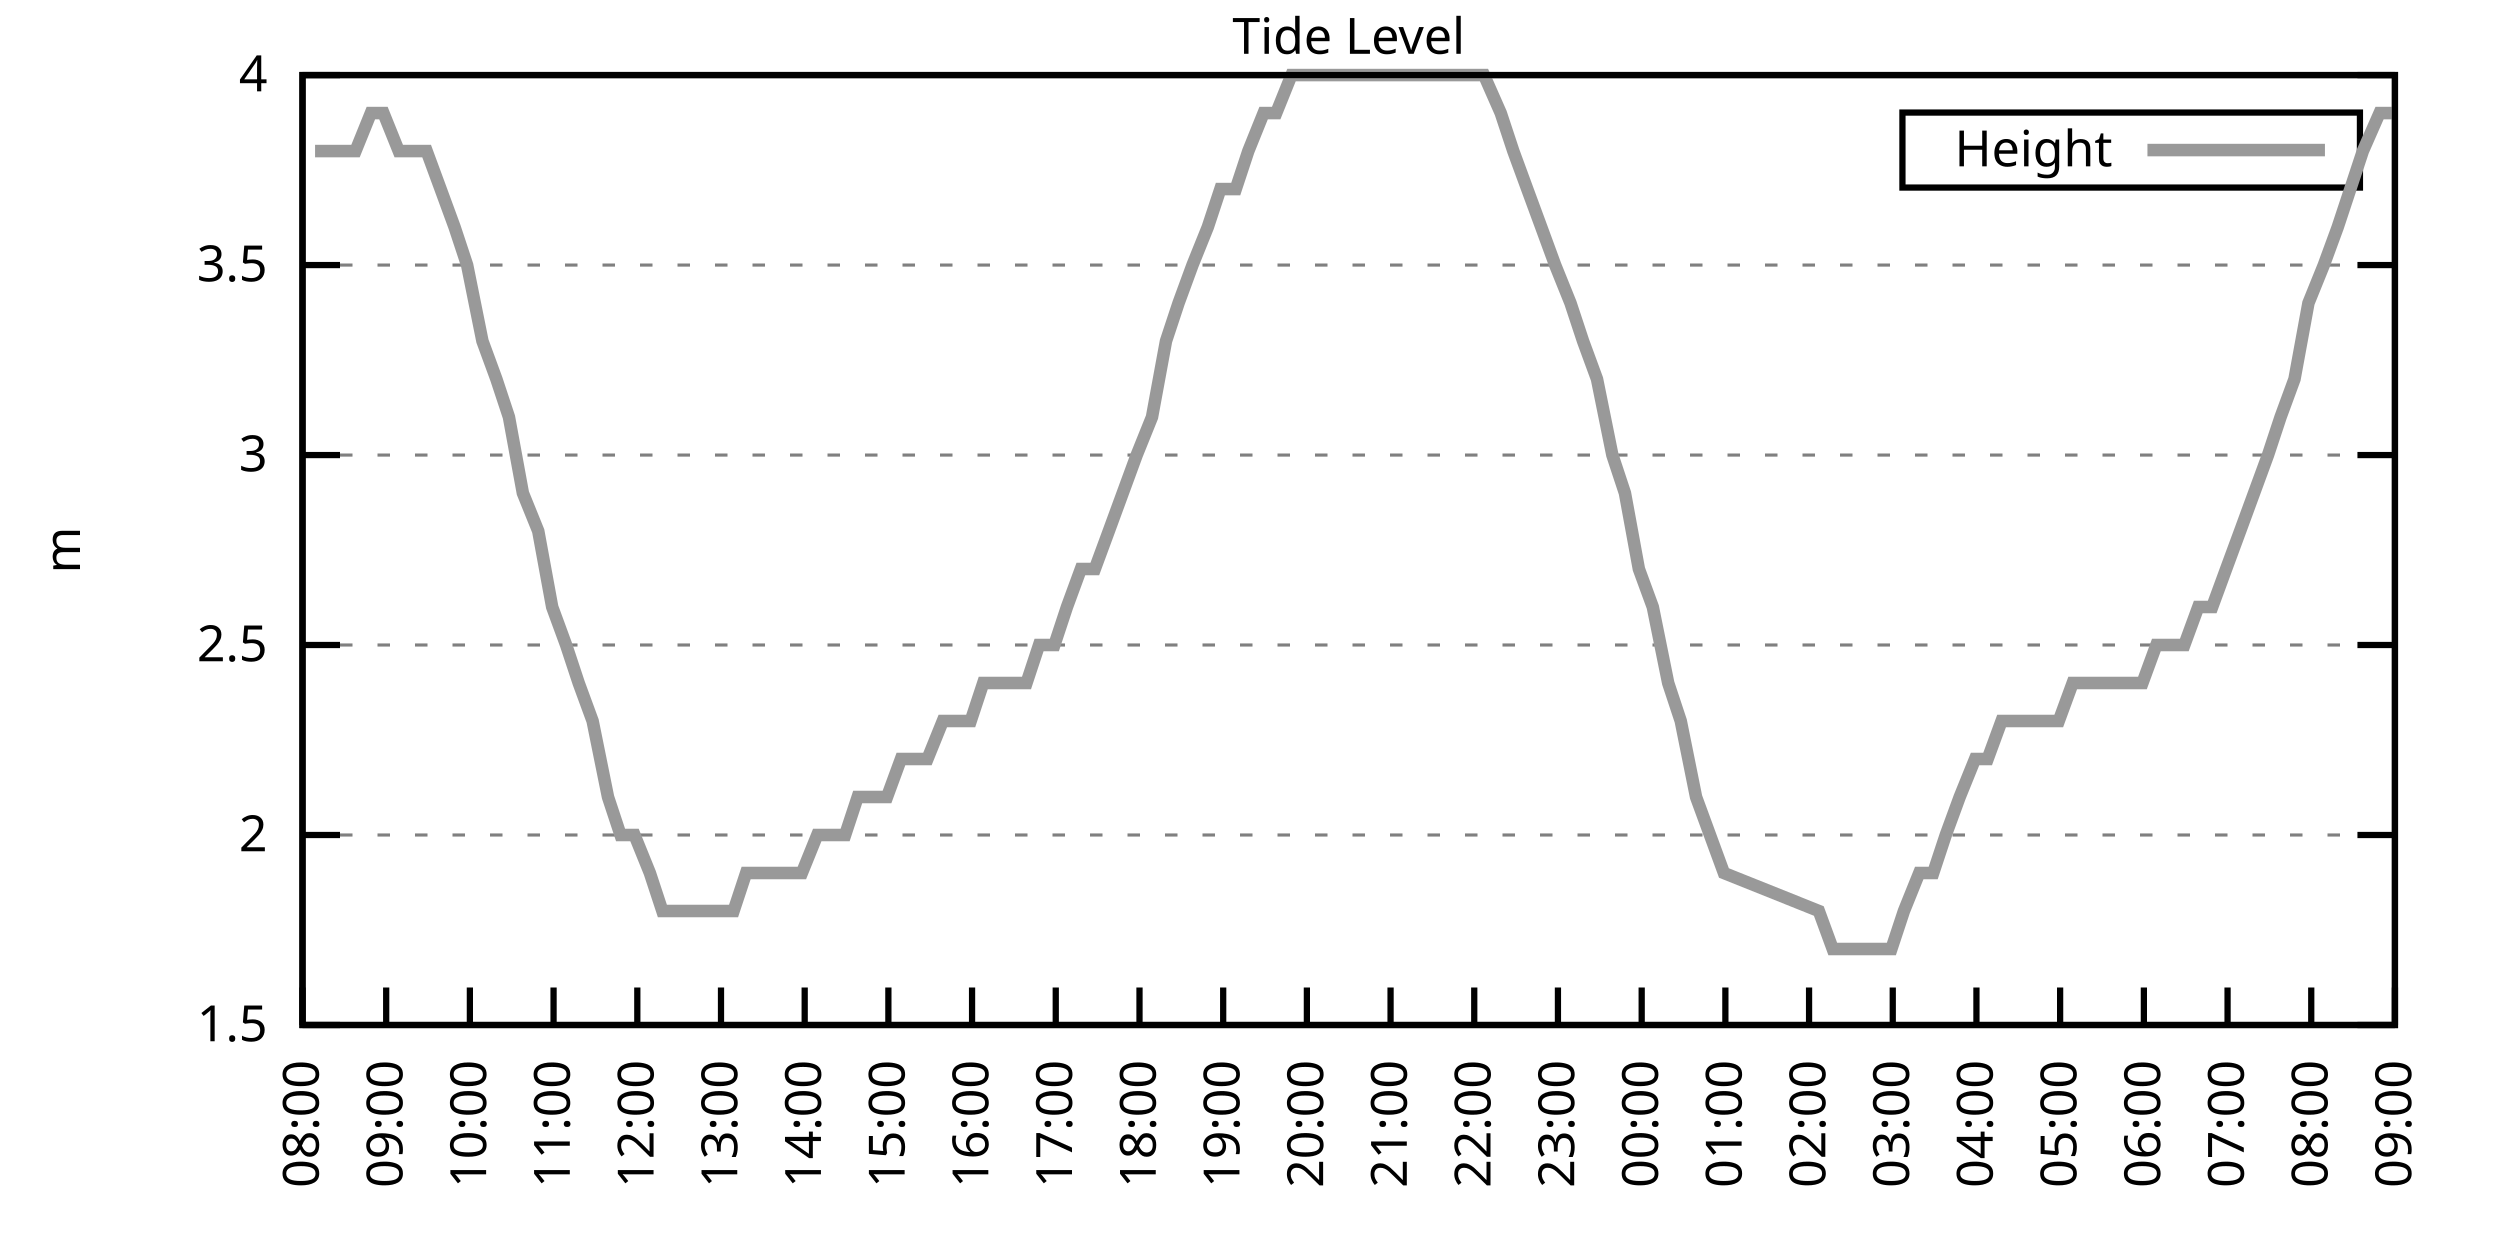
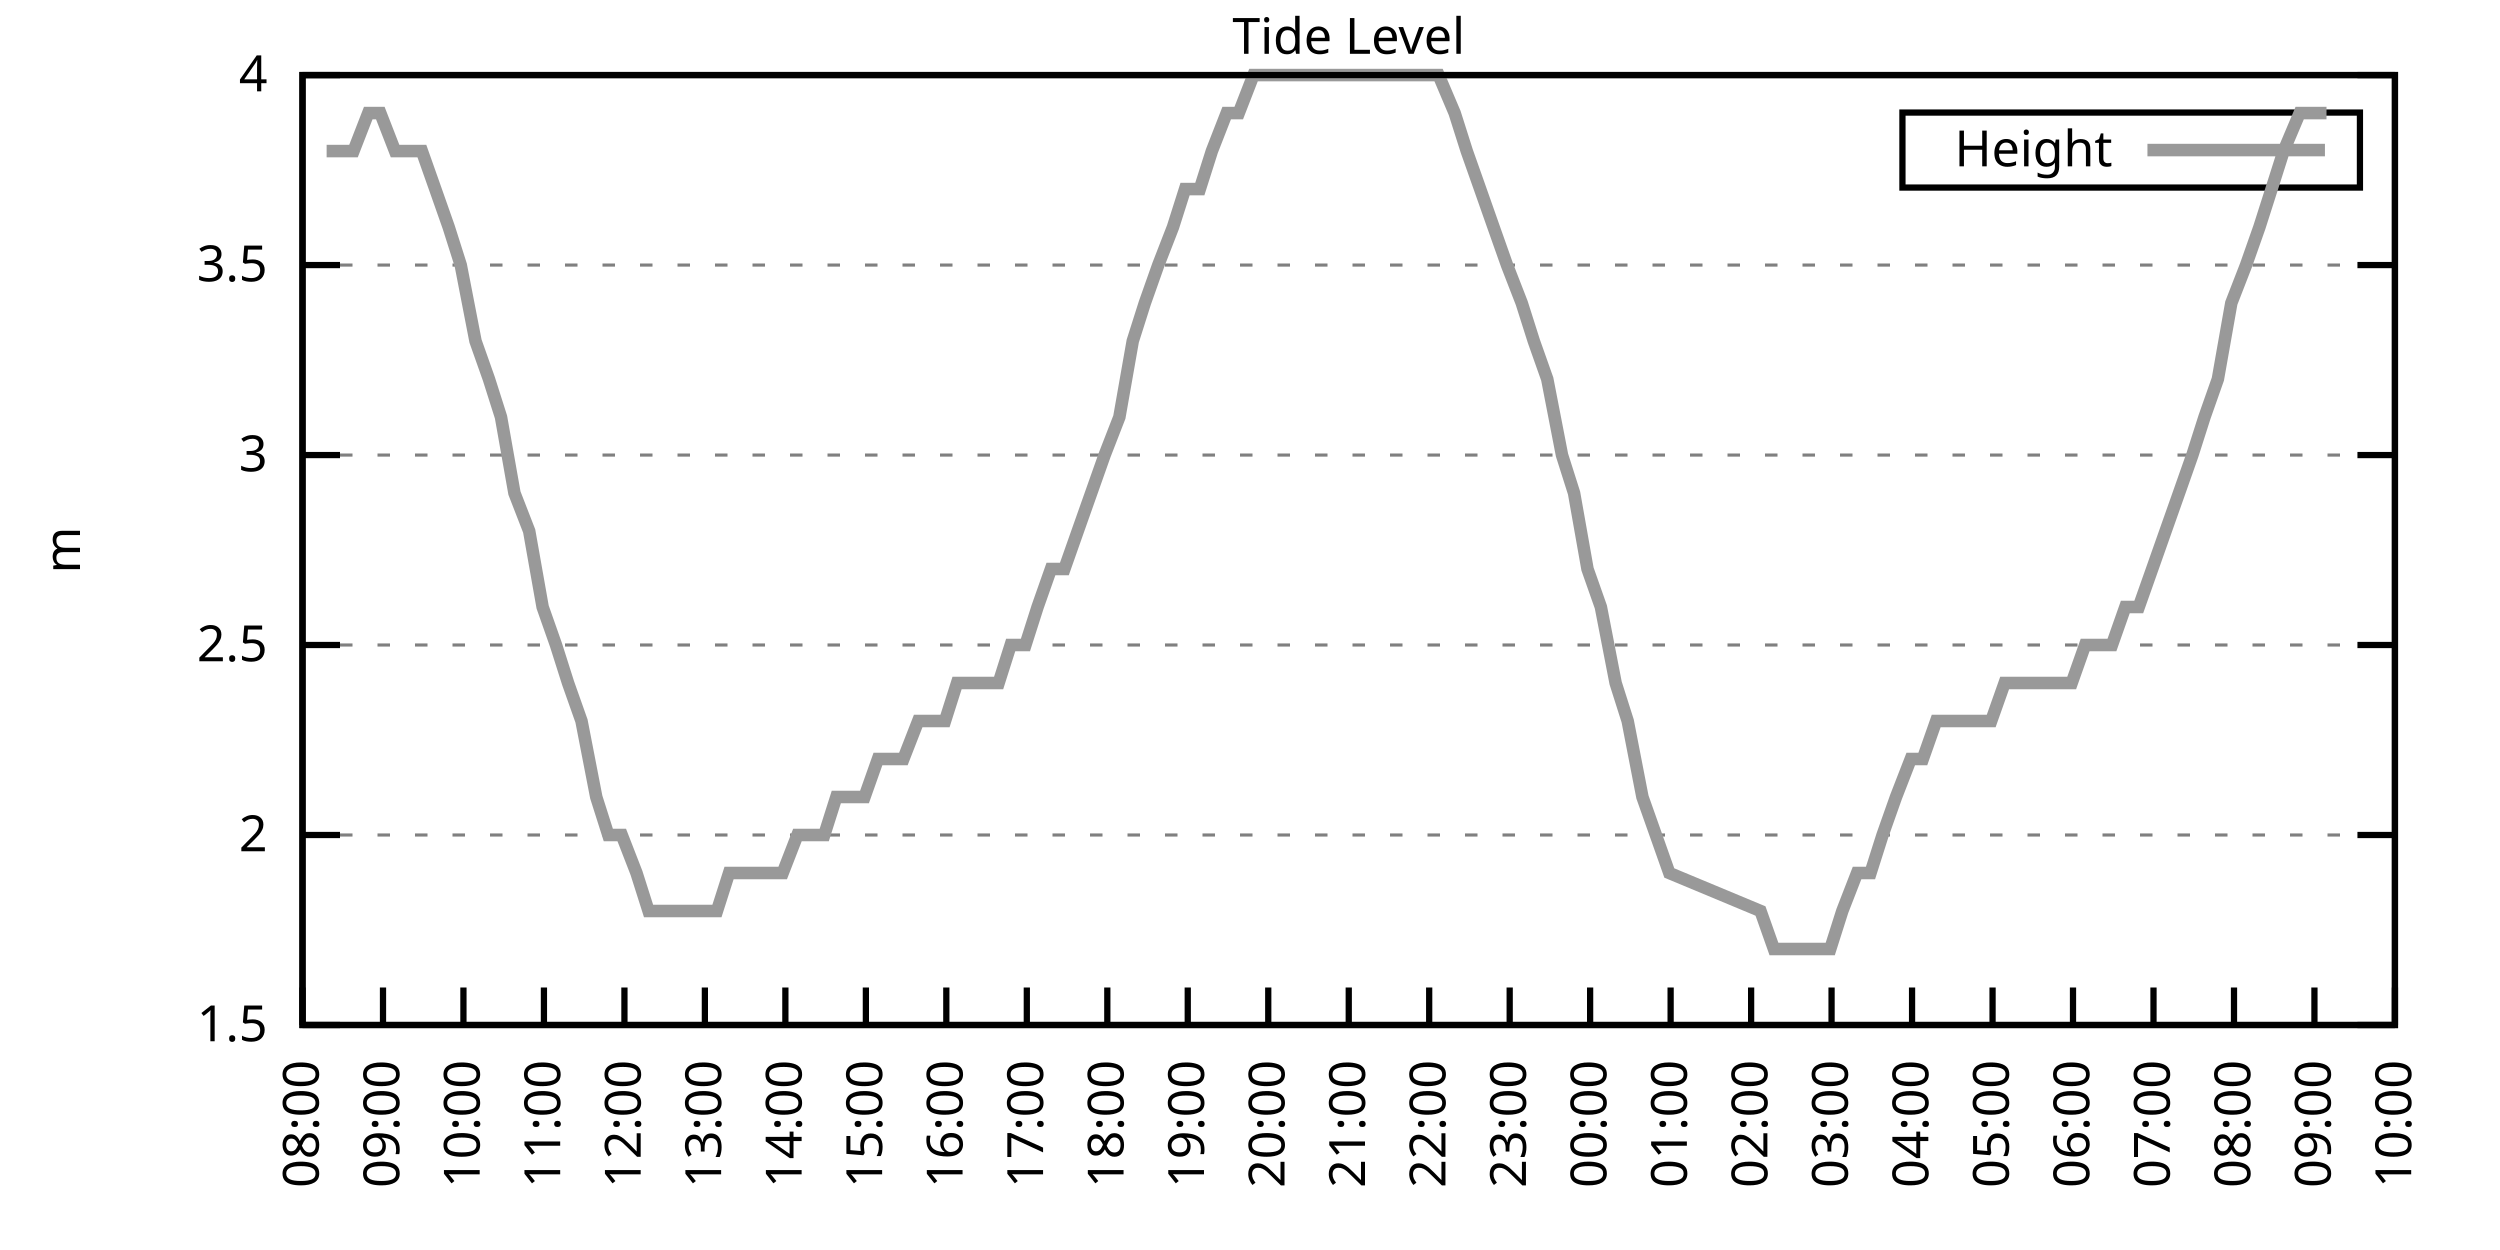
<svg xmlns="http://www.w3.org/2000/svg" xmlns:xlink="http://www.w3.org/1999/xlink" width="400" height="200" viewBox="0 0 400 200">
  <g id="gnuplot_canvas">
    <rect x="0" y="0" width="400" height="200" fill="none" />
    <defs>
      <circle id="gpDot" r="0.5" stroke-width="0.5" stroke="currentColor" />
      <path id="gpPt0" stroke-width="0.333" stroke="currentColor" d="M-1,0 h2 M0,-1 v2" />
      <path id="gpPt1" stroke-width="0.333" stroke="currentColor" d="M-1,-1 L1,1 M1,-1 L-1,1" />
      <path id="gpPt2" stroke-width="0.333" stroke="currentColor" d="M-1,0 L1,0 M0,-1 L0,1 M-1,-1 L1,1 M-1,1 L1,-1" />
      <rect id="gpPt3" stroke-width="0.333" stroke="currentColor" x="-1" y="-1" width="2" height="2" />
      <rect id="gpPt4" stroke-width="0.333" stroke="currentColor" fill="currentColor" x="-1" y="-1" width="2" height="2" />
      <circle id="gpPt5" stroke-width="0.333" stroke="currentColor" cx="0" cy="0" r="1" />
      <use xlink:href="#gpPt5" id="gpPt6" fill="currentColor" stroke="none" />
      <path id="gpPt7" stroke-width="0.333" stroke="currentColor" d="M0,-1.33 L-1.33,0.67 L1.33,0.67 z" />
      <use xlink:href="#gpPt7" id="gpPt8" fill="currentColor" stroke="none" />
      <use xlink:href="#gpPt7" id="gpPt9" stroke="currentColor" transform="rotate(180)" />
      <use xlink:href="#gpPt9" id="gpPt10" fill="currentColor" stroke="none" />
      <use xlink:href="#gpPt3" id="gpPt11" stroke="currentColor" transform="rotate(45)" />
      <use xlink:href="#gpPt11" id="gpPt12" fill="currentColor" stroke="none" />
      <path id="gpPt13" stroke-width="0.333" stroke="currentColor" d="M0,1.330 L1.265,0.411 L0.782,-1.067 L-0.782,-1.076 L-1.265,0.411 z" />
      <use xlink:href="#gpPt13" id="gpPt14" fill="currentColor" stroke="none" />
      <filter id="textbox" filterUnits="objectBoundingBox" x="0" y="0" height="1" width="1">
        <feFlood flood-color="white" flood-opacity="1" result="bgnd" />
        <feComposite in="SourceGraphic" in2="bgnd" operator="atop" />
      </filter>
      <filter id="greybox" filterUnits="objectBoundingBox" x="0" y="0" height="1" width="1">
        <feFlood flood-color="lightgrey" flood-opacity="1" result="grey" />
        <feComposite in="SourceGraphic" in2="grey" operator="atop" />
      </filter>
    </defs>
    <g fill="none" color="white" stroke="currentColor" stroke-width="1.00" stroke-linecap="butt" stroke-linejoin="miter">
</g>
    <g fill="none" color="black" stroke="currentColor" stroke-width="1.00" stroke-linecap="butt" stroke-linejoin="miter">
      <g stroke="none" shape-rendering="crispEdges">
        <polygon fill="rgb(255, 255, 255)" points="48.40,164.00 383.18,164.00 383.18,12.02 48.40,12.02 " />
      </g>
    </g>
    <g fill="none" color="black" stroke="currentColor" stroke-width="1.00" stroke-linecap="butt" stroke-linejoin="miter">
</g>
    <g fill="none" color="black" stroke="black" stroke-width="0.50" stroke-linecap="butt" stroke-linejoin="miter">
</g>
    <g fill="none" color="gray" stroke="currentColor" stroke-width="0.50" stroke-linecap="butt" stroke-linejoin="miter">
      <path stroke="gray" stroke-dasharray="2,4" class="gridline" d="M48.40,164.00 L383.19,164.00  " />
    </g>
    <g fill="none" color="gray" stroke="gray" stroke-width="1.00" stroke-linecap="butt" stroke-linejoin="miter">
</g>
    <g fill="none" color="black" stroke="currentColor" stroke-width="1.00" stroke-linecap="butt" stroke-linejoin="miter">
      <path stroke="black" d="M48.40,164.00 L54.40,164.00 M383.19,164.00 L377.19,164.00  " />
      <g transform="translate(42.80,166.60)" stroke="none" fill="black" font-family="Sans" font-size="8.00" text-anchor="end">
        <text>
          <tspan font-family="Sans"> 1.5</tspan>
        </text>
      </g>
    </g>
    <g fill="none" color="black" stroke="currentColor" stroke-width="1.00" stroke-linecap="butt" stroke-linejoin="miter">
</g>
    <g fill="none" color="black" stroke="black" stroke-width="0.50" stroke-linecap="butt" stroke-linejoin="miter">
</g>
    <g fill="none" color="gray" stroke="currentColor" stroke-width="0.50" stroke-linecap="butt" stroke-linejoin="miter">
      <path stroke="gray" stroke-dasharray="2,4" class="gridline" d="M48.40,133.60 L383.19,133.60  " />
    </g>
    <g fill="none" color="gray" stroke="gray" stroke-width="1.00" stroke-linecap="butt" stroke-linejoin="miter">
</g>
    <g fill="none" color="black" stroke="currentColor" stroke-width="1.00" stroke-linecap="butt" stroke-linejoin="miter">
      <path stroke="black" d="M48.40,133.60 L54.40,133.60 M383.19,133.60 L377.19,133.60  " />
      <g transform="translate(42.80,136.20)" stroke="none" fill="black" font-family="Sans" font-size="8.00" text-anchor="end">
        <text>
          <tspan font-family="Sans"> 2</tspan>
        </text>
      </g>
    </g>
    <g fill="none" color="black" stroke="currentColor" stroke-width="1.00" stroke-linecap="butt" stroke-linejoin="miter">
</g>
    <g fill="none" color="black" stroke="black" stroke-width="0.50" stroke-linecap="butt" stroke-linejoin="miter">
</g>
    <g fill="none" color="gray" stroke="currentColor" stroke-width="0.50" stroke-linecap="butt" stroke-linejoin="miter">
      <path stroke="gray" stroke-dasharray="2,4" class="gridline" d="M48.40,103.20 L383.19,103.20  " />
    </g>
    <g fill="none" color="gray" stroke="gray" stroke-width="1.00" stroke-linecap="butt" stroke-linejoin="miter">
</g>
    <g fill="none" color="black" stroke="currentColor" stroke-width="1.00" stroke-linecap="butt" stroke-linejoin="miter">
      <path stroke="black" d="M48.40,103.20 L54.40,103.20 M383.19,103.20 L377.19,103.20  " />
      <g transform="translate(42.80,105.80)" stroke="none" fill="black" font-family="Sans" font-size="8.00" text-anchor="end">
        <text>
          <tspan font-family="Sans"> 2.5</tspan>
        </text>
      </g>
    </g>
    <g fill="none" color="black" stroke="currentColor" stroke-width="1.00" stroke-linecap="butt" stroke-linejoin="miter">
</g>
    <g fill="none" color="black" stroke="black" stroke-width="0.50" stroke-linecap="butt" stroke-linejoin="miter">
</g>
    <g fill="none" color="gray" stroke="currentColor" stroke-width="0.50" stroke-linecap="butt" stroke-linejoin="miter">
      <path stroke="gray" stroke-dasharray="2,4" class="gridline" d="M48.40,72.81 L383.19,72.81  " />
    </g>
    <g fill="none" color="gray" stroke="gray" stroke-width="1.00" stroke-linecap="butt" stroke-linejoin="miter">
</g>
    <g fill="none" color="black" stroke="currentColor" stroke-width="1.00" stroke-linecap="butt" stroke-linejoin="miter">
      <path stroke="black" d="M48.40,72.81 L54.40,72.81 M383.19,72.81 L377.19,72.81  " />
      <g transform="translate(42.80,75.41)" stroke="none" fill="black" font-family="Sans" font-size="8.00" text-anchor="end">
        <text>
          <tspan font-family="Sans"> 3</tspan>
        </text>
      </g>
    </g>
    <g fill="none" color="black" stroke="currentColor" stroke-width="1.00" stroke-linecap="butt" stroke-linejoin="miter">
</g>
    <g fill="none" color="black" stroke="black" stroke-width="0.50" stroke-linecap="butt" stroke-linejoin="miter">
</g>
    <g fill="none" color="gray" stroke="currentColor" stroke-width="0.50" stroke-linecap="butt" stroke-linejoin="miter">
      <path stroke="gray" stroke-dasharray="2,4" class="gridline" d="M48.40,42.41 L383.19,42.41  " />
    </g>
    <g fill="none" color="gray" stroke="gray" stroke-width="1.00" stroke-linecap="butt" stroke-linejoin="miter">
</g>
    <g fill="none" color="black" stroke="currentColor" stroke-width="1.00" stroke-linecap="butt" stroke-linejoin="miter">
      <path stroke="black" d="M48.40,42.41 L54.40,42.41 M383.19,42.41 L377.19,42.41  " />
      <g transform="translate(42.80,45.01)" stroke="none" fill="black" font-family="Sans" font-size="8.00" text-anchor="end">
        <text>
          <tspan font-family="Sans"> 3.5</tspan>
        </text>
      </g>
    </g>
    <g fill="none" color="black" stroke="currentColor" stroke-width="1.00" stroke-linecap="butt" stroke-linejoin="miter">
</g>
    <g fill="none" color="black" stroke="black" stroke-width="0.50" stroke-linecap="butt" stroke-linejoin="miter">
</g>
    <g fill="none" color="gray" stroke="currentColor" stroke-width="0.50" stroke-linecap="butt" stroke-linejoin="miter">
      <path stroke="gray" stroke-dasharray="2,4" class="gridline" d="M48.40,12.01 L383.19,12.01  " />
    </g>
    <g fill="none" color="gray" stroke="gray" stroke-width="1.00" stroke-linecap="butt" stroke-linejoin="miter">
</g>
    <g fill="none" color="black" stroke="currentColor" stroke-width="1.00" stroke-linecap="butt" stroke-linejoin="miter">
      <path stroke="black" d="M48.40,12.01 L54.40,12.01 M383.19,12.01 L377.19,12.01  " />
      <g transform="translate(42.80,14.61)" stroke="none" fill="black" font-family="Sans" font-size="8.00" text-anchor="end">
        <text>
          <tspan font-family="Sans"> 4</tspan>
        </text>
      </g>
    </g>
    <g fill="none" color="black" stroke="currentColor" stroke-width="1.00" stroke-linecap="butt" stroke-linejoin="miter">
      <path stroke="black" d="M48.40,164.00 L48.40,158.00  " />
      <g transform="translate(51.00,169.60) rotate(270.00)" stroke="none" fill="black" font-family="Sans" font-size="8.00" text-anchor="end">
        <text>
          <tspan font-family="Sans">08:00</tspan>
        </text>
      </g>
    </g>
    <g fill="none" color="black" stroke="currentColor" stroke-width="1.00" stroke-linecap="butt" stroke-linejoin="miter">
-       <path stroke="black" d="M61.79,164.00 L61.79,158.00  " />
-       <g transform="translate(64.39,169.60) rotate(270.00)" stroke="none" fill="black" font-family="Sans" font-size="8.00" text-anchor="end">
+       <path stroke="black" d="M61.28,164.00 L61.28,158.00  " />
+       <g transform="translate(63.88,169.60) rotate(270.00)" stroke="none" fill="black" font-family="Sans" font-size="8.00" text-anchor="end">
        <text>
          <tspan font-family="Sans">09:00</tspan>
        </text>
      </g>
    </g>
    <g fill="none" color="black" stroke="currentColor" stroke-width="1.00" stroke-linecap="butt" stroke-linejoin="miter">
-       <path stroke="black" d="M75.18,164.00 L75.18,158.00  " />
-       <g transform="translate(77.78,169.60) rotate(270.00)" stroke="none" fill="black" font-family="Sans" font-size="8.00" text-anchor="end">
+       <path stroke="black" d="M74.15,164.00 L74.15,158.00  " />
+       <g transform="translate(76.75,169.60) rotate(270.00)" stroke="none" fill="black" font-family="Sans" font-size="8.00" text-anchor="end">
        <text>
          <tspan font-family="Sans">10:00</tspan>
        </text>
      </g>
    </g>
    <g fill="none" color="black" stroke="currentColor" stroke-width="1.00" stroke-linecap="butt" stroke-linejoin="miter">
-       <path stroke="black" d="M88.57,164.00 L88.57,158.00  " />
-       <g transform="translate(91.17,169.60) rotate(270.00)" stroke="none" fill="black" font-family="Sans" font-size="8.00" text-anchor="end">
+       <path stroke="black" d="M87.03,164.00 L87.03,158.00  " />
+       <g transform="translate(89.63,169.60) rotate(270.00)" stroke="none" fill="black" font-family="Sans" font-size="8.00" text-anchor="end">
        <text>
          <tspan font-family="Sans">11:00</tspan>
        </text>
      </g>
    </g>
    <g fill="none" color="black" stroke="currentColor" stroke-width="1.00" stroke-linecap="butt" stroke-linejoin="miter">
-       <path stroke="black" d="M101.97,164.00 L101.97,158.00  " />
-       <g transform="translate(104.57,169.60) rotate(270.00)" stroke="none" fill="black" font-family="Sans" font-size="8.00" text-anchor="end">
+       <path stroke="black" d="M99.91,164.00 L99.91,158.00  " />
+       <g transform="translate(102.51,169.60) rotate(270.00)" stroke="none" fill="black" font-family="Sans" font-size="8.00" text-anchor="end">
        <text>
          <tspan font-family="Sans">12:00</tspan>
        </text>
      </g>
    </g>
    <g fill="none" color="black" stroke="currentColor" stroke-width="1.00" stroke-linecap="butt" stroke-linejoin="miter">
-       <path stroke="black" d="M115.36,164.00 L115.36,158.00  " />
-       <g transform="translate(117.96,169.60) rotate(270.00)" stroke="none" fill="black" font-family="Sans" font-size="8.00" text-anchor="end">
+       <path stroke="black" d="M112.78,164.00 L112.78,158.00  " />
+       <g transform="translate(115.38,169.60) rotate(270.00)" stroke="none" fill="black" font-family="Sans" font-size="8.00" text-anchor="end">
        <text>
          <tspan font-family="Sans">13:00</tspan>
        </text>
      </g>
    </g>
    <g fill="none" color="black" stroke="currentColor" stroke-width="1.00" stroke-linecap="butt" stroke-linejoin="miter">
-       <path stroke="black" d="M128.75,164.00 L128.75,158.00  " />
-       <g transform="translate(131.35,169.60) rotate(270.00)" stroke="none" fill="black" font-family="Sans" font-size="8.00" text-anchor="end">
+       <path stroke="black" d="M125.66,164.00 L125.66,158.00  " />
+       <g transform="translate(128.26,169.60) rotate(270.00)" stroke="none" fill="black" font-family="Sans" font-size="8.00" text-anchor="end">
        <text>
          <tspan font-family="Sans">14:00</tspan>
        </text>
      </g>
    </g>
    <g fill="none" color="black" stroke="currentColor" stroke-width="1.00" stroke-linecap="butt" stroke-linejoin="miter">
-       <path stroke="black" d="M142.14,164.00 L142.14,158.00  " />
-       <g transform="translate(144.74,169.60) rotate(270.00)" stroke="none" fill="black" font-family="Sans" font-size="8.00" text-anchor="end">
+       <path stroke="black" d="M138.54,164.00 L138.54,158.00  " />
+       <g transform="translate(141.14,169.60) rotate(270.00)" stroke="none" fill="black" font-family="Sans" font-size="8.00" text-anchor="end">
        <text>
          <tspan font-family="Sans">15:00</tspan>
        </text>
      </g>
    </g>
    <g fill="none" color="black" stroke="currentColor" stroke-width="1.00" stroke-linecap="butt" stroke-linejoin="miter">
-       <path stroke="black" d="M155.53,164.00 L155.53,158.00  " />
-       <g transform="translate(158.13,169.60) rotate(270.00)" stroke="none" fill="black" font-family="Sans" font-size="8.00" text-anchor="end">
+       <path stroke="black" d="M151.41,164.00 L151.41,158.00  " />
+       <g transform="translate(154.01,169.60) rotate(270.00)" stroke="none" fill="black" font-family="Sans" font-size="8.00" text-anchor="end">
        <text>
          <tspan font-family="Sans">16:00</tspan>
        </text>
      </g>
    </g>
    <g fill="none" color="black" stroke="currentColor" stroke-width="1.00" stroke-linecap="butt" stroke-linejoin="miter">
-       <path stroke="black" d="M168.92,164.00 L168.92,158.00  " />
-       <g transform="translate(171.52,169.60) rotate(270.00)" stroke="none" fill="black" font-family="Sans" font-size="8.00" text-anchor="end">
+       <path stroke="black" d="M164.29,164.00 L164.29,158.00  " />
+       <g transform="translate(166.89,169.60) rotate(270.00)" stroke="none" fill="black" font-family="Sans" font-size="8.00" text-anchor="end">
        <text>
          <tspan font-family="Sans">17:00</tspan>
        </text>
      </g>
    </g>
    <g fill="none" color="black" stroke="currentColor" stroke-width="1.00" stroke-linecap="butt" stroke-linejoin="miter">
-       <path stroke="black" d="M182.32,164.00 L182.32,158.00  " />
-       <g transform="translate(184.92,169.60) rotate(270.00)" stroke="none" fill="black" font-family="Sans" font-size="8.00" text-anchor="end">
+       <path stroke="black" d="M177.17,164.00 L177.17,158.00  " />
+       <g transform="translate(179.77,169.60) rotate(270.00)" stroke="none" fill="black" font-family="Sans" font-size="8.00" text-anchor="end">
        <text>
          <tspan font-family="Sans">18:00</tspan>
        </text>
      </g>
    </g>
    <g fill="none" color="black" stroke="currentColor" stroke-width="1.00" stroke-linecap="butt" stroke-linejoin="miter">
-       <path stroke="black" d="M195.71,164.00 L195.71,158.00  " />
-       <g transform="translate(198.31,169.60) rotate(270.00)" stroke="none" fill="black" font-family="Sans" font-size="8.00" text-anchor="end">
+       <path stroke="black" d="M190.04,164.00 L190.04,158.00  " />
+       <g transform="translate(192.64,169.60) rotate(270.00)" stroke="none" fill="black" font-family="Sans" font-size="8.00" text-anchor="end">
        <text>
          <tspan font-family="Sans">19:00</tspan>
        </text>
      </g>
    </g>
    <g fill="none" color="black" stroke="currentColor" stroke-width="1.00" stroke-linecap="butt" stroke-linejoin="miter">
-       <path stroke="black" d="M209.10,164.00 L209.10,158.00  " />
-       <g transform="translate(211.70,169.60) rotate(270.00)" stroke="none" fill="black" font-family="Sans" font-size="8.00" text-anchor="end">
+       <path stroke="black" d="M202.92,164.00 L202.92,158.00  " />
+       <g transform="translate(205.52,169.60) rotate(270.00)" stroke="none" fill="black" font-family="Sans" font-size="8.00" text-anchor="end">
        <text>
          <tspan font-family="Sans">20:00</tspan>
        </text>
      </g>
    </g>
    <g fill="none" color="black" stroke="currentColor" stroke-width="1.00" stroke-linecap="butt" stroke-linejoin="miter">
-       <path stroke="black" d="M222.49,164.00 L222.49,158.00  " />
-       <g transform="translate(225.09,169.60) rotate(270.00)" stroke="none" fill="black" font-family="Sans" font-size="8.00" text-anchor="end">
+       <path stroke="black" d="M215.80,164.00 L215.80,158.00  " />
+       <g transform="translate(218.40,169.60) rotate(270.00)" stroke="none" fill="black" font-family="Sans" font-size="8.00" text-anchor="end">
        <text>
          <tspan font-family="Sans">21:00</tspan>
        </text>
      </g>
    </g>
    <g fill="none" color="black" stroke="currentColor" stroke-width="1.00" stroke-linecap="butt" stroke-linejoin="miter">
-       <path stroke="black" d="M235.88,164.00 L235.88,158.00  " />
-       <g transform="translate(238.48,169.60) rotate(270.00)" stroke="none" fill="black" font-family="Sans" font-size="8.00" text-anchor="end">
+       <path stroke="black" d="M228.67,164.00 L228.67,158.00  " />
+       <g transform="translate(231.27,169.60) rotate(270.00)" stroke="none" fill="black" font-family="Sans" font-size="8.00" text-anchor="end">
        <text>
          <tspan font-family="Sans">22:00</tspan>
        </text>
      </g>
    </g>
    <g fill="none" color="black" stroke="currentColor" stroke-width="1.00" stroke-linecap="butt" stroke-linejoin="miter">
-       <path stroke="black" d="M249.27,164.00 L249.27,158.00  " />
-       <g transform="translate(251.87,169.60) rotate(270.00)" stroke="none" fill="black" font-family="Sans" font-size="8.00" text-anchor="end">
+       <path stroke="black" d="M241.55,164.00 L241.55,158.00  " />
+       <g transform="translate(244.15,169.60) rotate(270.00)" stroke="none" fill="black" font-family="Sans" font-size="8.00" text-anchor="end">
        <text>
          <tspan font-family="Sans">23:00</tspan>
        </text>
      </g>
    </g>
    <g fill="none" color="black" stroke="currentColor" stroke-width="1.00" stroke-linecap="butt" stroke-linejoin="miter">
-       <path stroke="black" d="M262.67,164.00 L262.67,158.00  " />
-       <g transform="translate(265.27,169.60) rotate(270.00)" stroke="none" fill="black" font-family="Sans" font-size="8.00" text-anchor="end">
+       <path stroke="black" d="M254.42,164.00 L254.42,158.00  " />
+       <g transform="translate(257.02,169.60) rotate(270.00)" stroke="none" fill="black" font-family="Sans" font-size="8.00" text-anchor="end">
        <text>
          <tspan font-family="Sans">00:00</tspan>
        </text>
      </g>
    </g>
    <g fill="none" color="black" stroke="currentColor" stroke-width="1.00" stroke-linecap="butt" stroke-linejoin="miter">
-       <path stroke="black" d="M276.06,164.00 L276.06,158.00  " />
-       <g transform="translate(278.66,169.60) rotate(270.00)" stroke="none" fill="black" font-family="Sans" font-size="8.00" text-anchor="end">
+       <path stroke="black" d="M267.30,164.00 L267.30,158.00  " />
+       <g transform="translate(269.90,169.60) rotate(270.00)" stroke="none" fill="black" font-family="Sans" font-size="8.00" text-anchor="end">
        <text>
          <tspan font-family="Sans">01:00</tspan>
        </text>
      </g>
    </g>
    <g fill="none" color="black" stroke="currentColor" stroke-width="1.00" stroke-linecap="butt" stroke-linejoin="miter">
-       <path stroke="black" d="M289.45,164.00 L289.45,158.00  " />
-       <g transform="translate(292.05,169.60) rotate(270.00)" stroke="none" fill="black" font-family="Sans" font-size="8.00" text-anchor="end">
+       <path stroke="black" d="M280.18,164.00 L280.18,158.00  " />
+       <g transform="translate(282.78,169.60) rotate(270.00)" stroke="none" fill="black" font-family="Sans" font-size="8.00" text-anchor="end">
        <text>
          <tspan font-family="Sans">02:00</tspan>
        </text>
      </g>
    </g>
    <g fill="none" color="black" stroke="currentColor" stroke-width="1.00" stroke-linecap="butt" stroke-linejoin="miter">
-       <path stroke="black" d="M302.84,164.00 L302.84,158.00  " />
-       <g transform="translate(305.44,169.60) rotate(270.00)" stroke="none" fill="black" font-family="Sans" font-size="8.00" text-anchor="end">
+       <path stroke="black" d="M293.05,164.00 L293.05,158.00  " />
+       <g transform="translate(295.65,169.60) rotate(270.00)" stroke="none" fill="black" font-family="Sans" font-size="8.00" text-anchor="end">
        <text>
          <tspan font-family="Sans">03:00</tspan>
        </text>
      </g>
    </g>
    <g fill="none" color="black" stroke="currentColor" stroke-width="1.00" stroke-linecap="butt" stroke-linejoin="miter">
-       <path stroke="black" d="M316.23,164.00 L316.23,158.00  " />
-       <g transform="translate(318.83,169.60) rotate(270.00)" stroke="none" fill="black" font-family="Sans" font-size="8.00" text-anchor="end">
+       <path stroke="black" d="M305.93,164.00 L305.93,158.00  " />
+       <g transform="translate(308.53,169.60) rotate(270.00)" stroke="none" fill="black" font-family="Sans" font-size="8.00" text-anchor="end">
        <text>
          <tspan font-family="Sans">04:00</tspan>
        </text>
      </g>
    </g>
    <g fill="none" color="black" stroke="currentColor" stroke-width="1.00" stroke-linecap="butt" stroke-linejoin="miter">
-       <path stroke="black" d="M329.62,164.00 L329.62,158.00  " />
-       <g transform="translate(332.22,169.60) rotate(270.00)" stroke="none" fill="black" font-family="Sans" font-size="8.00" text-anchor="end">
+       <path stroke="black" d="M318.81,164.00 L318.81,158.00  " />
+       <g transform="translate(321.41,169.60) rotate(270.00)" stroke="none" fill="black" font-family="Sans" font-size="8.00" text-anchor="end">
        <text>
          <tspan font-family="Sans">05:00</tspan>
        </text>
      </g>
    </g>
    <g fill="none" color="black" stroke="currentColor" stroke-width="1.00" stroke-linecap="butt" stroke-linejoin="miter">
-       <path stroke="black" d="M343.02,164.00 L343.02,158.00  " />
-       <g transform="translate(345.62,169.60) rotate(270.00)" stroke="none" fill="black" font-family="Sans" font-size="8.00" text-anchor="end">
+       <path stroke="black" d="M331.68,164.00 L331.68,158.00  " />
+       <g transform="translate(334.28,169.60) rotate(270.00)" stroke="none" fill="black" font-family="Sans" font-size="8.00" text-anchor="end">
        <text>
          <tspan font-family="Sans">06:00</tspan>
        </text>
      </g>
    </g>
    <g fill="none" color="black" stroke="currentColor" stroke-width="1.00" stroke-linecap="butt" stroke-linejoin="miter">
-       <path stroke="black" d="M356.41,164.00 L356.41,158.00  " />
-       <g transform="translate(359.01,169.60) rotate(270.00)" stroke="none" fill="black" font-family="Sans" font-size="8.00" text-anchor="end">
+       <path stroke="black" d="M344.56,164.00 L344.56,158.00  " />
+       <g transform="translate(347.16,169.60) rotate(270.00)" stroke="none" fill="black" font-family="Sans" font-size="8.00" text-anchor="end">
        <text>
          <tspan font-family="Sans">07:00</tspan>
        </text>
      </g>
    </g>
    <g fill="none" color="black" stroke="currentColor" stroke-width="1.00" stroke-linecap="butt" stroke-linejoin="miter">
-       <path stroke="black" d="M369.80,164.00 L369.80,158.00  " />
-       <g transform="translate(372.40,169.60) rotate(270.00)" stroke="none" fill="black" font-family="Sans" font-size="8.00" text-anchor="end">
+       <path stroke="black" d="M357.44,164.00 L357.44,158.00  " />
+       <g transform="translate(360.04,169.60) rotate(270.00)" stroke="none" fill="black" font-family="Sans" font-size="8.00" text-anchor="end">
        <text>
          <tspan font-family="Sans">08:00</tspan>
+         </text>
+       </g>
+     </g>
+     <g fill="none" color="black" stroke="currentColor" stroke-width="1.00" stroke-linecap="butt" stroke-linejoin="miter">
+       <path stroke="black" d="M370.31,164.00 L370.31,158.00  " />
+       <g transform="translate(372.91,169.60) rotate(270.00)" stroke="none" fill="black" font-family="Sans" font-size="8.00" text-anchor="end">
+         <text>
+           <tspan font-family="Sans">09:00</tspan>
        </text>
      </g>
    </g>
    <g fill="none" color="black" stroke="currentColor" stroke-width="1.00" stroke-linecap="butt" stroke-linejoin="miter">
      <path stroke="black" d="M383.19,164.00 L383.19,158.00  " />
      <g transform="translate(385.79,169.60) rotate(270.00)" stroke="none" fill="black" font-family="Sans" font-size="8.00" text-anchor="end">
        <text>
-           <tspan font-family="Sans">09:00</tspan>
+           <tspan font-family="Sans">10:00</tspan>
        </text>
      </g>
    </g>
    <g fill="none" color="black" stroke="currentColor" stroke-width="1.00" stroke-linecap="butt" stroke-linejoin="miter">
</g>
    <g fill="none" color="black" stroke="currentColor" stroke-width="1.00" stroke-linecap="butt" stroke-linejoin="miter">
      <path stroke="black" d="M48.40,12.01 L48.40,164.00 L383.19,164.00 L383.19,12.01 L48.40,12.01 Z  " />
    </g>
    <g fill="none" color="black" stroke="currentColor" stroke-width="1.00" stroke-linecap="butt" stroke-linejoin="miter">
</g>
    <g fill="none" color="black" stroke="currentColor" stroke-width="1.00" stroke-linecap="butt" stroke-linejoin="miter">
      <path stroke="black" d="M304.39,30.01 L304.39,18.01 L377.59,18.01 L377.59,30.01 L304.39,30.01 Z  " />
    </g>
    <g id="Tide_level_plot_1">
      <g fill="none" color="white" stroke="black" stroke-width="2.00" stroke-linecap="butt" stroke-linejoin="miter">
</g>
      <g fill="none" color="black" stroke="currentColor" stroke-width="2.00" stroke-linecap="butt" stroke-linejoin="miter">
        <g transform="translate(337.99,26.61)" stroke="none" fill="black" font-family="Sans" font-size="8.00" text-anchor="end">
          <text>
            <tspan font-family="Sans">Height</tspan>
          </text>
        </g>
      </g>
      <g fill="none" color="black" stroke="currentColor" stroke-width="2.00" stroke-linecap="butt" stroke-linejoin="miter">
-         <path stroke="rgb(153, 153, 153)" d="M343.59,24.01 L371.99,24.01 M50.41,24.17 L52.42,24.17 L54.65,24.17 L56.88,24.17 L59.34,18.09 L61.35,18.09   L63.80,24.17 L66.03,24.17 L68.26,24.17 L70.50,30.25 L72.73,36.33 L74.74,42.41 L77.19,54.57 L79.42,60.65   L81.43,66.73 L83.66,78.89 L86.12,84.97 L88.35,97.12 L90.58,103.20 L92.59,109.28 L94.82,115.36 L97.28,127.52   L99.29,133.60 L101.52,133.60 L103.98,139.68 L105.98,145.76 L108.22,145.76 L110.67,145.76 L112.68,145.76 L115.13,145.76   L117.37,145.76 L119.38,139.68 L121.61,139.68 L123.84,139.68 L126.29,139.68 L128.30,139.68 L130.76,133.60 L132.99,133.60   L135.22,133.60 L137.23,127.52 L139.46,127.52 L141.92,127.52 L144.15,121.44 L146.38,121.44 L148.39,121.44 L150.85,115.36   L152.85,115.36 L155.31,115.36 L157.32,109.28 L159.77,109.28 L162.01,109.28 L164.24,109.28 L166.25,103.20 L168.70,103.20   L170.71,97.12 L172.94,91.04 L175.17,91.04 L177.41,84.97 L179.64,78.89 L181.87,72.81 L184.32,66.73 L186.56,54.57   L188.57,48.49 L190.80,42.41 L193.25,36.33 L195.26,30.25 L197.72,30.25 L199.73,24.17 L202.18,18.09 L204.19,18.09   L206.64,12.01 L208.88,12.01 L211.11,12.01 L213.12,12.01 L215.35,12.01 L217.58,12.01 L219.81,12.01 L222.27,12.01   L224.28,12.01 L226.51,12.01 L228.74,12.01 L231.20,12.01 L233.43,12.01 L235.66,12.01 L237.44,12.01 L240.12,18.09   L242.13,24.17 L244.36,30.25 L246.60,36.33 L248.83,42.41 L251.28,48.49 L253.29,54.57 L255.52,60.65 L257.98,72.81   L259.99,78.89 L262.22,91.04 L264.45,97.12 L266.91,109.28 L268.92,115.36 L271.37,127.52 L273.60,133.60 L275.83,139.68   L291.01,145.76 L293.24,151.84 L295.92,151.84 L297.93,151.84 L300.16,151.84 L302.62,151.84 L304.63,145.76 L307.08,139.68   L309.31,139.68 L311.32,133.60 L313.55,127.52 L316.01,121.44 L318.02,121.44 L320.25,115.36 L322.70,115.36 L324.71,115.36   L326.95,115.36 L329.40,115.36 L331.63,109.28 L333.86,109.28 L335.87,109.28 L338.33,109.28 L340.34,109.28 L342.79,109.28   L345.02,103.20 L347.26,103.20 L349.49,103.20 L351.72,97.12 L353.95,97.12 L356.18,91.04 L358.42,84.97 L360.65,78.89   L362.88,72.81 L364.89,66.73 L367.12,60.65 L369.35,48.49 L371.81,42.41 L374.04,36.33 L376.05,30.25 L378.06,24.17   L380.73,18.09 L382.74,18.09  " />
+         <path stroke="rgb(153, 153, 153)" d="M343.59,24.01 L371.99,24.01 M52.26,24.17 L54.41,24.17 L56.56,24.17 L58.92,18.09 L60.85,18.09 L63.21,24.17   L65.35,24.17 L67.50,24.17 L69.65,30.25 L71.79,36.33 L73.72,42.41 L76.08,54.57 L78.23,60.65 L80.16,66.73   L82.31,78.89 L84.67,84.97 L86.82,97.12 L88.96,103.20 L90.89,109.28 L93.04,115.36 L95.40,127.52 L97.33,133.60   L99.48,133.60 L101.84,139.68 L103.77,145.76 L105.92,145.76 L108.28,145.76 L110.21,145.76 L112.57,145.76 L114.71,145.76   L116.65,139.68 L118.79,139.68 L120.94,139.68 L123.30,139.68 L125.23,139.68 L127.59,133.60 L129.74,133.60 L131.88,133.60   L133.81,127.52 L135.96,127.52 L138.32,127.52 L140.47,121.44 L142.61,121.44 L144.54,121.44 L146.91,115.36 L148.84,115.36   L151.20,115.36 L153.13,109.28 L155.49,109.28 L157.64,109.28 L159.78,109.28 L161.71,103.20 L164.07,103.20 L166.01,97.12   L168.15,91.04 L170.30,91.04 L172.44,84.97 L174.59,78.89 L176.74,72.81 L179.10,66.73 L181.24,54.57 L183.17,48.49   L185.32,42.41 L187.68,36.33 L189.61,30.25 L191.97,30.25 L193.90,24.17 L196.27,18.09 L198.20,18.09 L200.56,12.01   L202.70,12.01 L204.85,12.01 L206.78,12.01 L208.93,12.01 L211.07,12.01 L213.22,12.01 L215.58,12.01 L217.51,12.01   L219.66,12.01 L221.80,12.01 L224.16,12.01 L226.31,12.01 L228.46,12.01 L230.17,12.01 L232.75,18.09 L234.68,24.17   L236.83,30.25 L238.97,36.33 L241.12,42.41 L243.48,48.49 L245.41,54.57 L247.56,60.65 L249.92,72.81 L251.85,78.89   L254.00,91.04 L256.14,97.12 L258.50,109.28 L260.43,115.36 L262.79,127.52 L264.94,133.60 L267.09,139.68 L281.68,145.76   L283.83,151.84 L286.40,151.84 L288.33,151.84 L290.48,151.84 L292.84,151.84 L294.77,145.76 L297.13,139.68 L299.28,139.68   L301.21,133.60 L303.36,127.52 L305.72,121.44 L307.65,121.44 L309.79,115.36 L312.15,115.36 L314.09,115.36 L316.23,115.36   L318.59,115.36 L320.74,109.28 L322.88,109.28 L324.82,109.28 L327.18,109.28 L329.11,109.28 L331.47,109.28 L333.62,103.20   L335.76,103.20 L337.91,103.20 L340.05,97.12 L342.20,97.12 L344.35,91.04 L346.49,84.97 L348.64,78.89 L350.78,72.81   L352.72,66.73 L354.86,60.65 L357.01,48.49 L359.37,42.41 L361.51,36.33 L363.45,30.25 L365.38,24.17 L367.95,18.09   L369.88,18.09 L372.24,18.09  " />
      </g>
    </g>
    <g fill="none" color="black" stroke="currentColor" stroke-width="2.00" stroke-linecap="butt" stroke-linejoin="miter">
</g>
    <g fill="none" color="black" stroke="black" stroke-width="1.00" stroke-linecap="butt" stroke-linejoin="miter">
</g>
    <g fill="none" color="black" stroke="currentColor" stroke-width="1.00" stroke-linecap="butt" stroke-linejoin="miter">
      <path stroke="black" d="M48.40,12.01 L48.40,164.00 L383.19,164.00 L383.19,12.01 L48.40,12.01 Z  " />
      <g transform="translate(12.80,88.01) rotate(270.00)" stroke="none" fill="black" font-family="Sans" font-size="8.00" text-anchor="middle">
        <text>
          <tspan font-family="Sans">m</tspan>
        </text>
      </g>
    </g>
    <g fill="none" color="black" stroke="currentColor" stroke-width="1.00" stroke-linecap="butt" stroke-linejoin="miter">
</g>
    <g fill="none" color="black" stroke="currentColor" stroke-width="1.00" stroke-linecap="butt" stroke-linejoin="miter">
      <g transform="translate(215.79,8.61)" stroke="none" fill="black" font-family="Sans" font-size="8.00" text-anchor="middle">
        <text>
          <tspan font-family="Sans">Tide Level</tspan>
        </text>
      </g>
    </g>
    <g fill="none" color="black" stroke="currentColor" stroke-width="1.00" stroke-linecap="butt" stroke-linejoin="miter">
</g>
  </g>
</svg>
